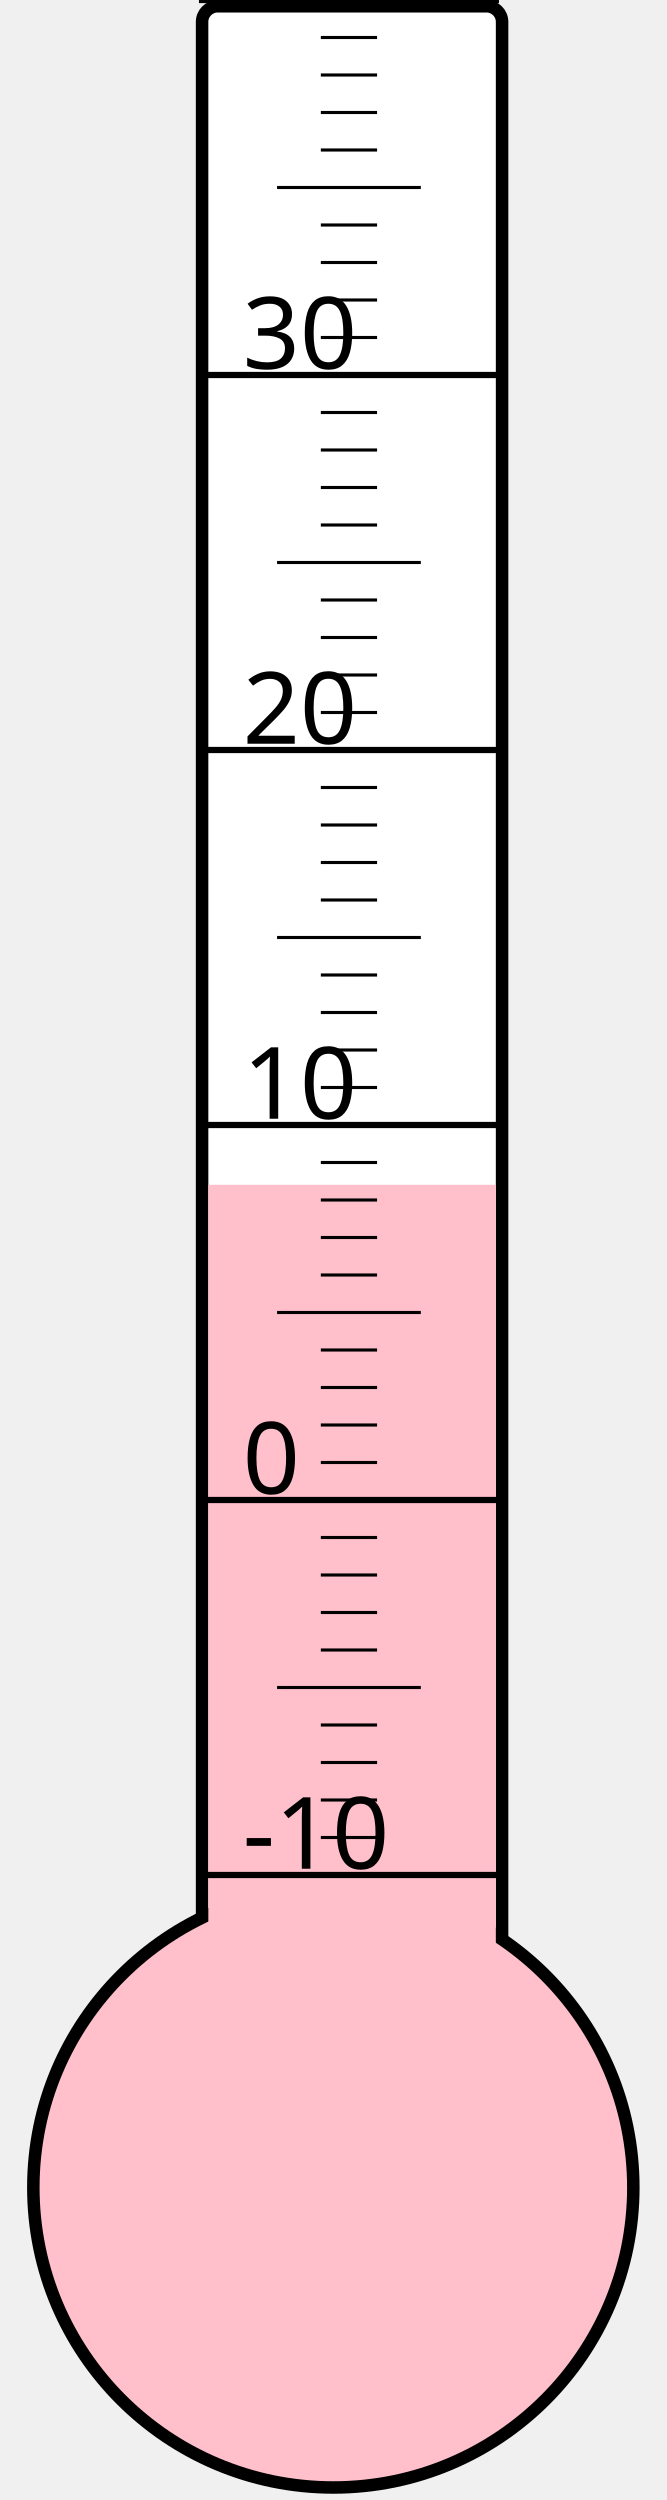
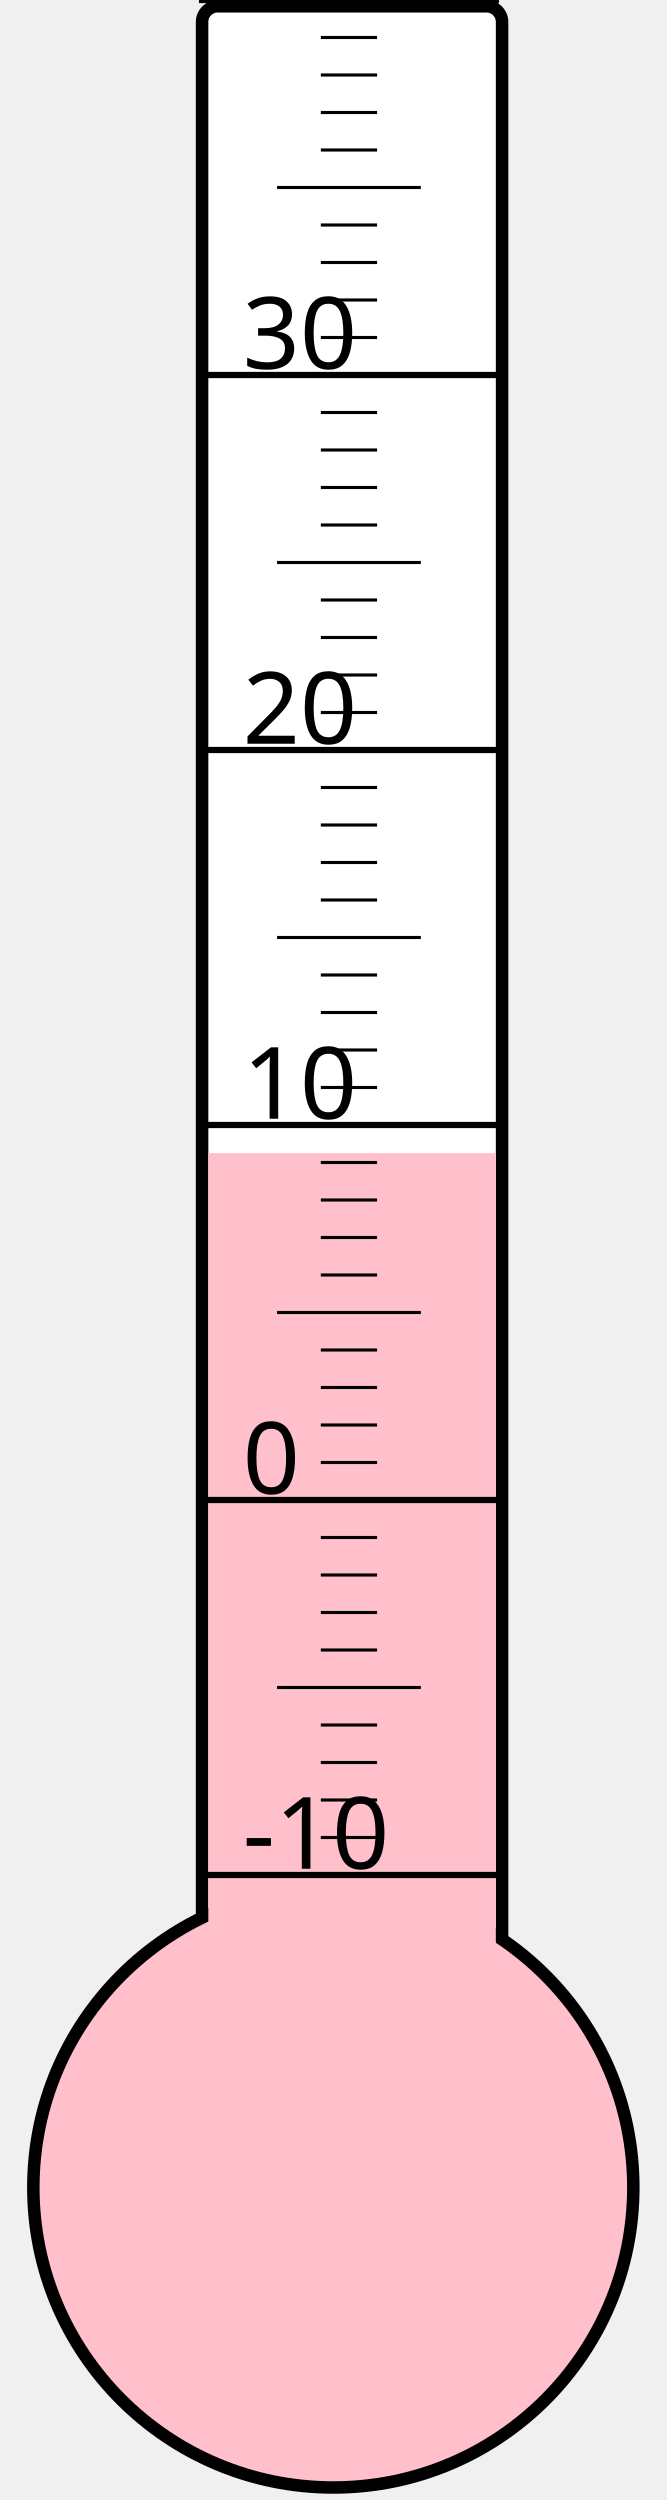
<svg xmlns="http://www.w3.org/2000/svg" width="40px" height="150px" viewBox="0 0 200 800">
  <rect width="200" height="800" x="0" y="0" style="fill: #ffffeb; fill-opacity: 0;" />
  <rect width="96" height="680" x="58" y="2" rx="5" ry="5" style="fill: white; fill-opacity: 1; stroke: black; stroke-width: 4;" />
  <circle cx="100" cy="700" r="96" style="fill: pink; stroke: black; stroke-width: 4;" />
-   <rect width="92" height="320.875" x="60" y="379.125" style="fill: pink; fill-opacity: 1; stroke-width: 0;" />
+   <rect width="92" height="331.0" x="60" y="369.0" style="fill: pink; fill-opacity: 1; stroke-width: 0;" />
  <text x="71" y="598" style="font-family: sans-serif; font-size: 24pt;">-10</text>
  <text x="71" y="478" style="font-family: sans-serif; font-size: 24pt;">0</text>
  <text x="71" y="358" style="font-family: sans-serif; font-size: 24pt;">10</text>
  <text x="71" y="238" style="font-family: sans-serif; font-size: 24pt;">20</text>
  <text x="71" y="118" style="font-family: sans-serif; font-size: 24pt;">30</text>
  <g style="stroke: black;">
    <line x1="57" y1="600" x2="153" y2="600" style="stroke-width: 2;" />
    <line x1="96" y1="588" x2="114" y2="588" style="stroke-width: 1;" />
    <line x1="96" y1="576" x2="114" y2="576" style="stroke-width: 1;" />
    <line x1="96" y1="564" x2="114" y2="564" style="stroke-width: 1;" />
    <line x1="96" y1="552" x2="114" y2="552" style="stroke-width: 1;" />
    <line x1="82" y1="540" x2="128" y2="540" style="stroke-width: 1;" />
    <line x1="96" y1="528" x2="114" y2="528" style="stroke-width: 1;" />
    <line x1="96" y1="516" x2="114" y2="516" style="stroke-width: 1;" />
    <line x1="96" y1="504" x2="114" y2="504" style="stroke-width: 1;" />
    <line x1="96" y1="492" x2="114" y2="492" style="stroke-width: 1;" />
    <line x1="57" y1="480" x2="153" y2="480" style="stroke-width: 2;" />
    <line x1="96" y1="468" x2="114" y2="468" style="stroke-width: 1;" />
    <line x1="96" y1="456" x2="114" y2="456" style="stroke-width: 1;" />
    <line x1="96" y1="444" x2="114" y2="444" style="stroke-width: 1;" />
    <line x1="96" y1="432" x2="114" y2="432" style="stroke-width: 1;" />
    <line x1="82" y1="420" x2="128" y2="420" style="stroke-width: 1;" />
    <line x1="96" y1="408" x2="114" y2="408" style="stroke-width: 1;" />
    <line x1="96" y1="396" x2="114" y2="396" style="stroke-width: 1;" />
    <line x1="96" y1="384" x2="114" y2="384" style="stroke-width: 1;" />
    <line x1="96" y1="372" x2="114" y2="372" style="stroke-width: 1;" />
    <line x1="57" y1="360" x2="153" y2="360" style="stroke-width: 2;" />
    <line x1="96" y1="348" x2="114" y2="348" style="stroke-width: 1;" />
    <line x1="96" y1="336" x2="114" y2="336" style="stroke-width: 1;" />
    <line x1="96" y1="324" x2="114" y2="324" style="stroke-width: 1;" />
    <line x1="96" y1="312" x2="114" y2="312" style="stroke-width: 1;" />
    <line x1="82" y1="300" x2="128" y2="300" style="stroke-width: 1;" />
    <line x1="96" y1="288" x2="114" y2="288" style="stroke-width: 1;" />
    <line x1="96" y1="276" x2="114" y2="276" style="stroke-width: 1;" />
    <line x1="96" y1="264" x2="114" y2="264" style="stroke-width: 1;" />
    <line x1="96" y1="252" x2="114" y2="252" style="stroke-width: 1;" />
    <line x1="57" y1="240" x2="153" y2="240" style="stroke-width: 2;" />
    <line x1="96" y1="228" x2="114" y2="228" style="stroke-width: 1;" />
    <line x1="96" y1="216" x2="114" y2="216" style="stroke-width: 1;" />
    <line x1="96" y1="204" x2="114" y2="204" style="stroke-width: 1;" />
    <line x1="96" y1="192" x2="114" y2="192" style="stroke-width: 1;" />
    <line x1="82" y1="180" x2="128" y2="180" style="stroke-width: 1;" />
    <line x1="96" y1="168" x2="114" y2="168" style="stroke-width: 1;" />
    <line x1="96" y1="156" x2="114" y2="156" style="stroke-width: 1;" />
    <line x1="96" y1="144" x2="114" y2="144" style="stroke-width: 1;" />
    <line x1="96" y1="132" x2="114" y2="132" style="stroke-width: 1;" />
    <line x1="57" y1="120" x2="153" y2="120" style="stroke-width: 2;" />
    <line x1="96" y1="108" x2="114" y2="108" style="stroke-width: 1;" />
    <line x1="96" y1="96" x2="114" y2="96" style="stroke-width: 1;" />
    <line x1="96" y1="84" x2="114" y2="84" style="stroke-width: 1;" />
    <line x1="96" y1="72" x2="114" y2="72" style="stroke-width: 1;" />
    <line x1="82" y1="60" x2="128" y2="60" style="stroke-width: 1;" />
    <line x1="96" y1="48" x2="114" y2="48" style="stroke-width: 1;" />
    <line x1="96" y1="36" x2="114" y2="36" style="stroke-width: 1;" />
    <line x1="96" y1="24" x2="114" y2="24" style="stroke-width: 1;" />
    <line x1="96" y1="12" x2="114" y2="12" style="stroke-width: 1;" />
    <line x1="57" y1="0" x2="153" y2="0" style="stroke-width: 2;" />
  </g>
</svg>
